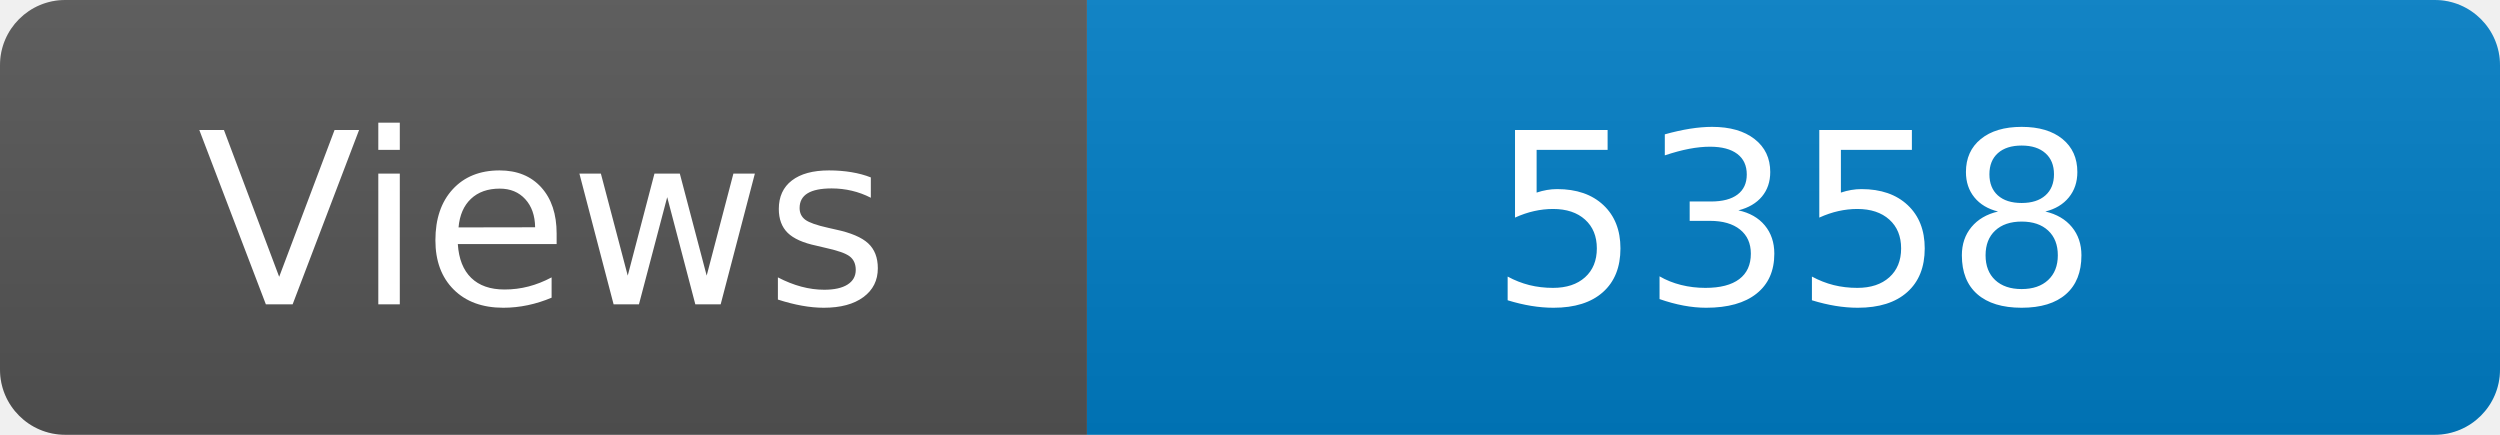
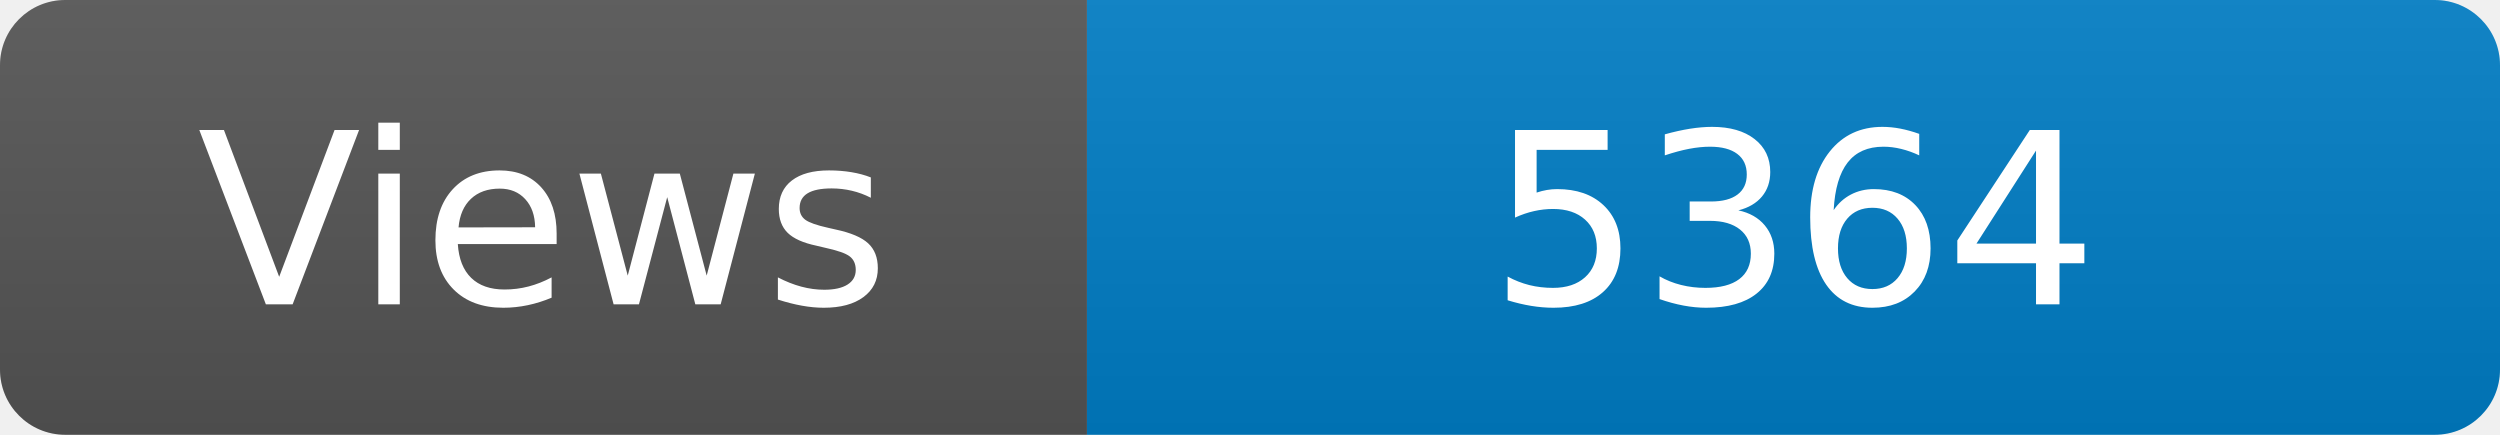
<svg xmlns="http://www.w3.org/2000/svg" width="115" height="20" role="img" aria-label="Maintained?: yes">
  <linearGradient id="s" x2="0" y2="100%">
    <stop offset="0" stop-color="#bbb" stop-opacity=".1" />
    <stop offset="1" stop-opacity=".1" />
  </linearGradient>
  <clipPath id="r">
    <rect width="115" height="20" rx="3" fill="#fff" />
  </clipPath>
  <g clip-path="url(#r)">
    <rect width="50" height="20" fill="#555" />
    <rect x="50" width="160" height="20" fill="#007ec6" />
    <rect width="115" height="20" fill="url(#s)" />
  </g>
  <g fill="#fff" text-anchor="middle" font-family="Verdana,Geneva,DejaVu Sans,sans-serif" font-size="110">
    <text x="250" y="140" transform="scale(.1)" fill="#fff">Views</text>
-     <text x="825" y="140" transform="scale(.1)" fill="#fff">5358</text>
+     <text x="825" y="140" transform="scale(.1)" fill="#fff">5364</text>
  </g>
</svg>
